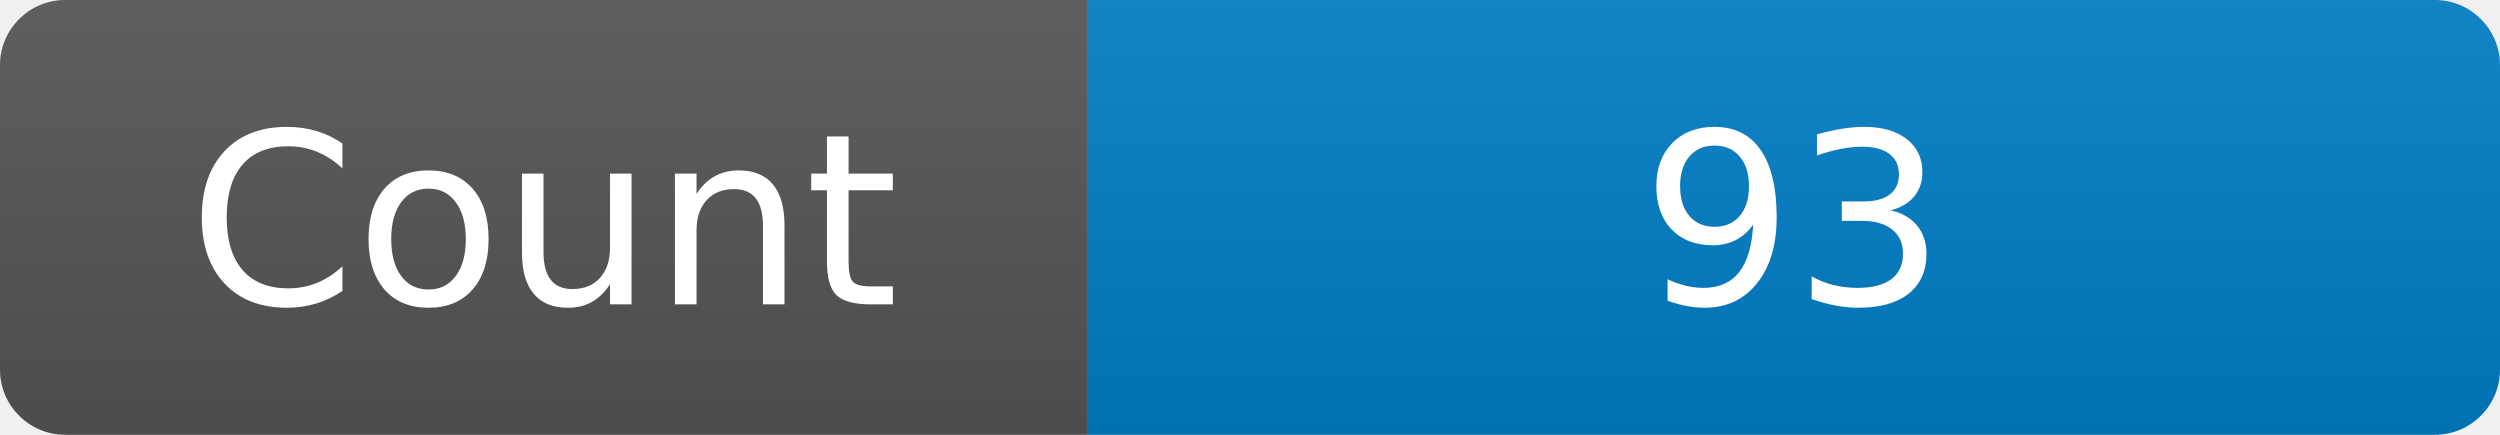
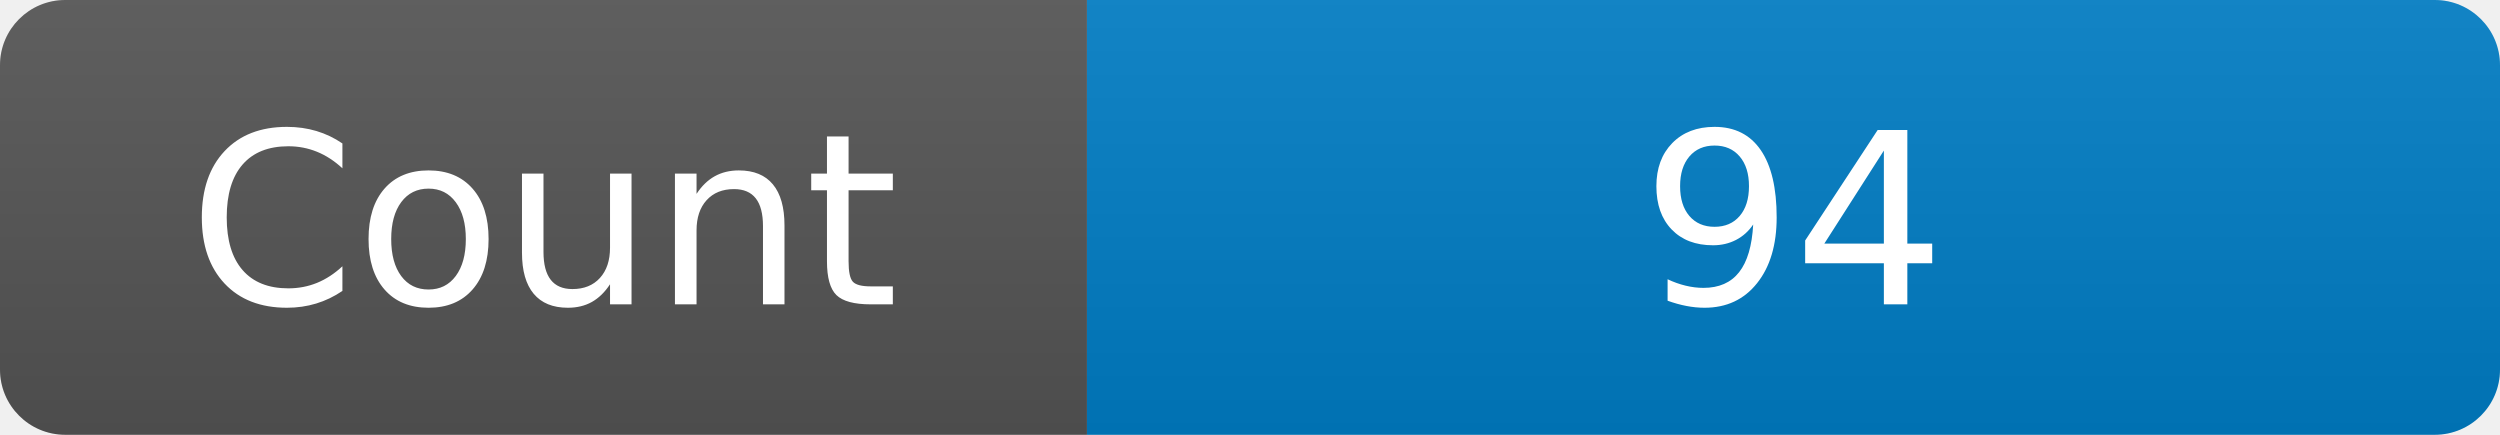
<svg xmlns="http://www.w3.org/2000/svg" width="115" height="20" role="img" aria-label="Maintained?: yes">
  <linearGradient id="s" x2="0" y2="100%">
    <stop offset="0" stop-color="#bbb" stop-opacity=".1" />
    <stop offset="1" stop-opacity=".1" />
  </linearGradient>
  <clipPath id="r">
    <rect width="115" height="20" rx="3" fill="#fff" />
  </clipPath>
  <g clip-path="url(#r)">
    <rect width="50" height="20" fill="#555" />
    <rect x="50" width="160" height="20" fill="#007ec6" />
    <rect width="115" height="20" fill="url(#s)" />
  </g>
  <g fill="#fff" text-anchor="middle" font-family="Verdana,Geneva,DejaVu Sans,sans-serif" font-size="110">
    <text x="250" y="140" transform="scale(.1)" fill="#fff">Count</text>
-     <text x="825" y="140" transform="scale(.1)" fill="#fff">93</text>
+     <text x="825" y="140" transform="scale(.1)" fill="#fff">94</text>
  </g>
</svg>
